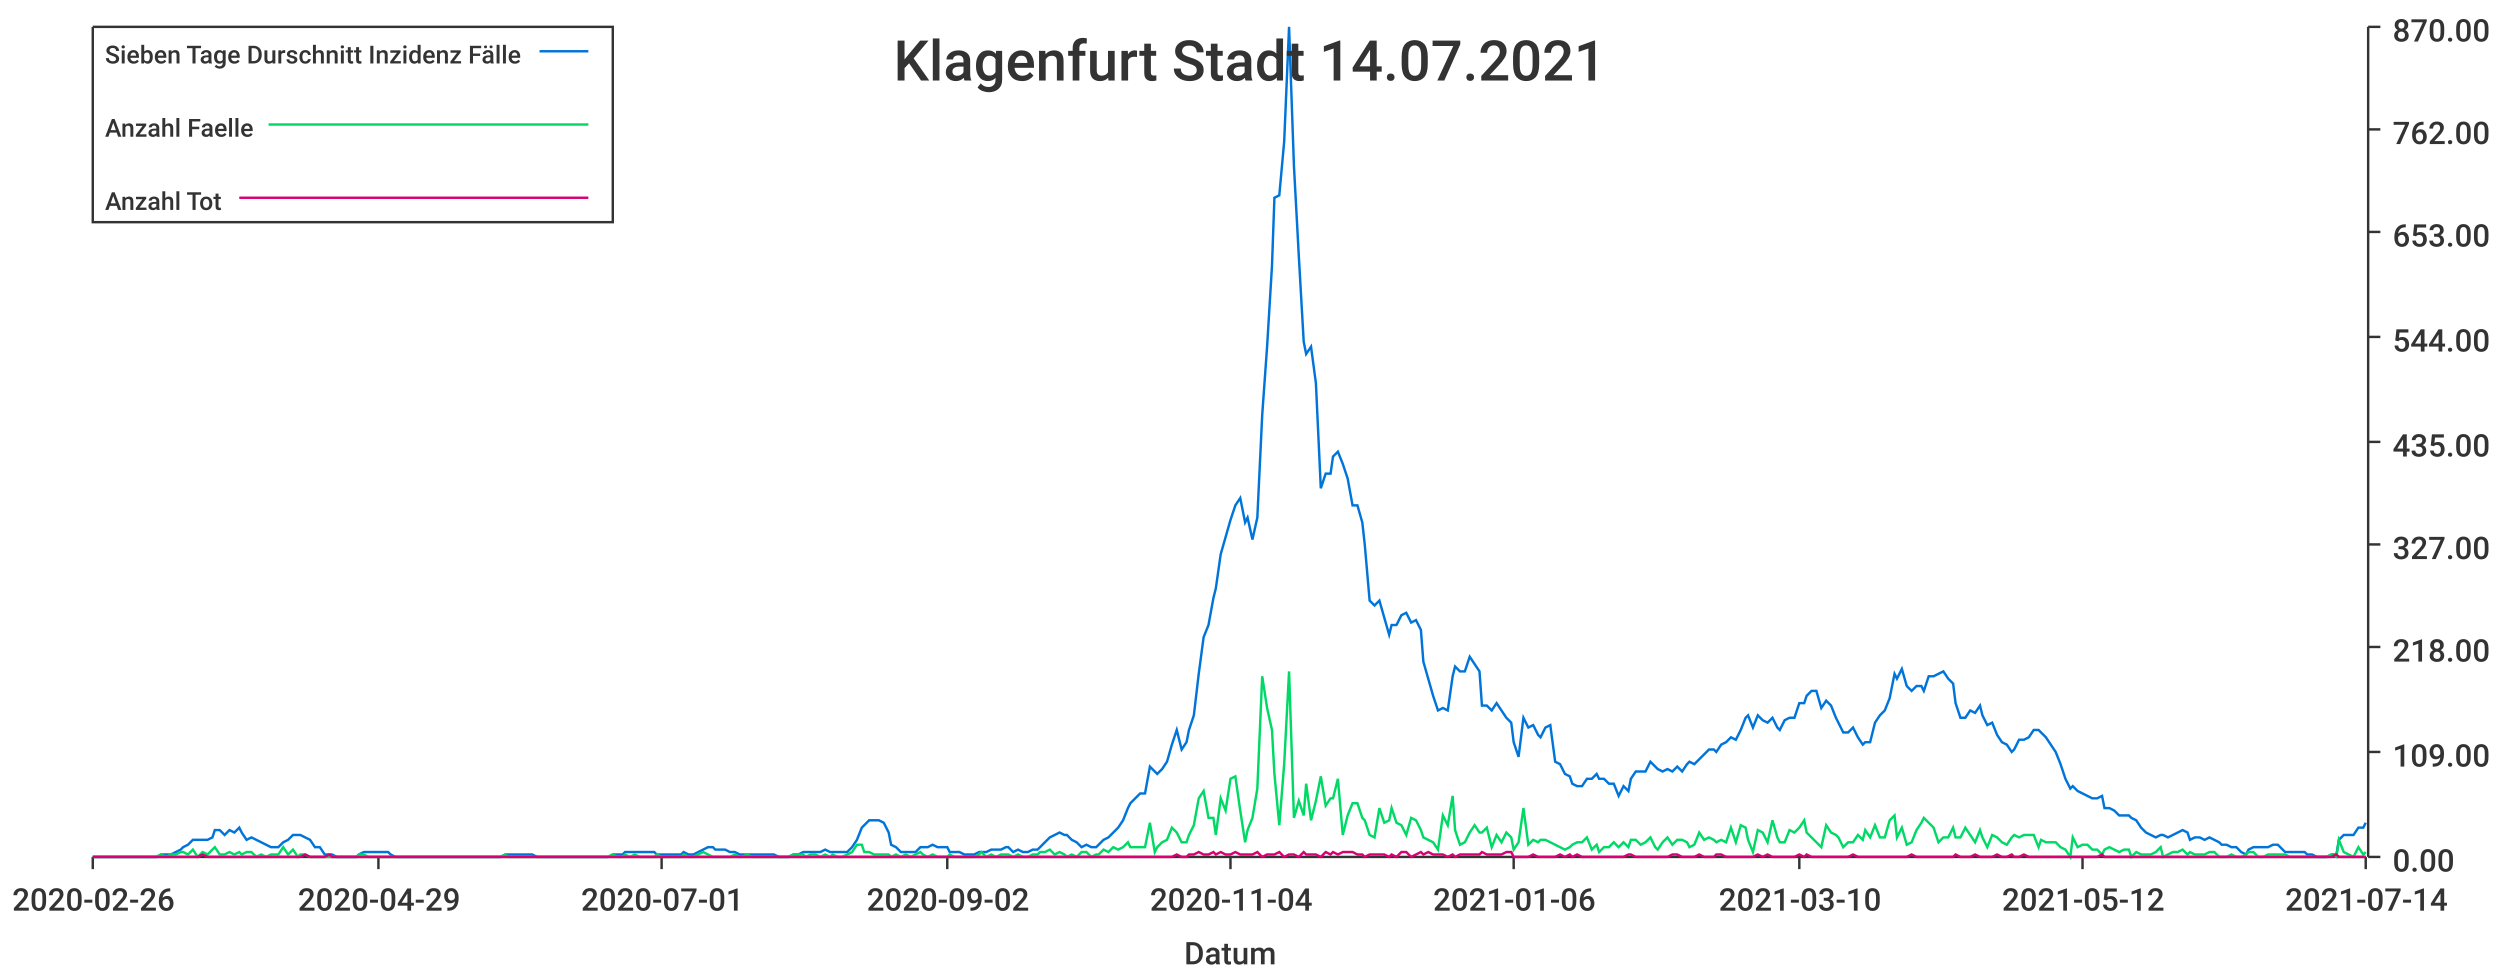
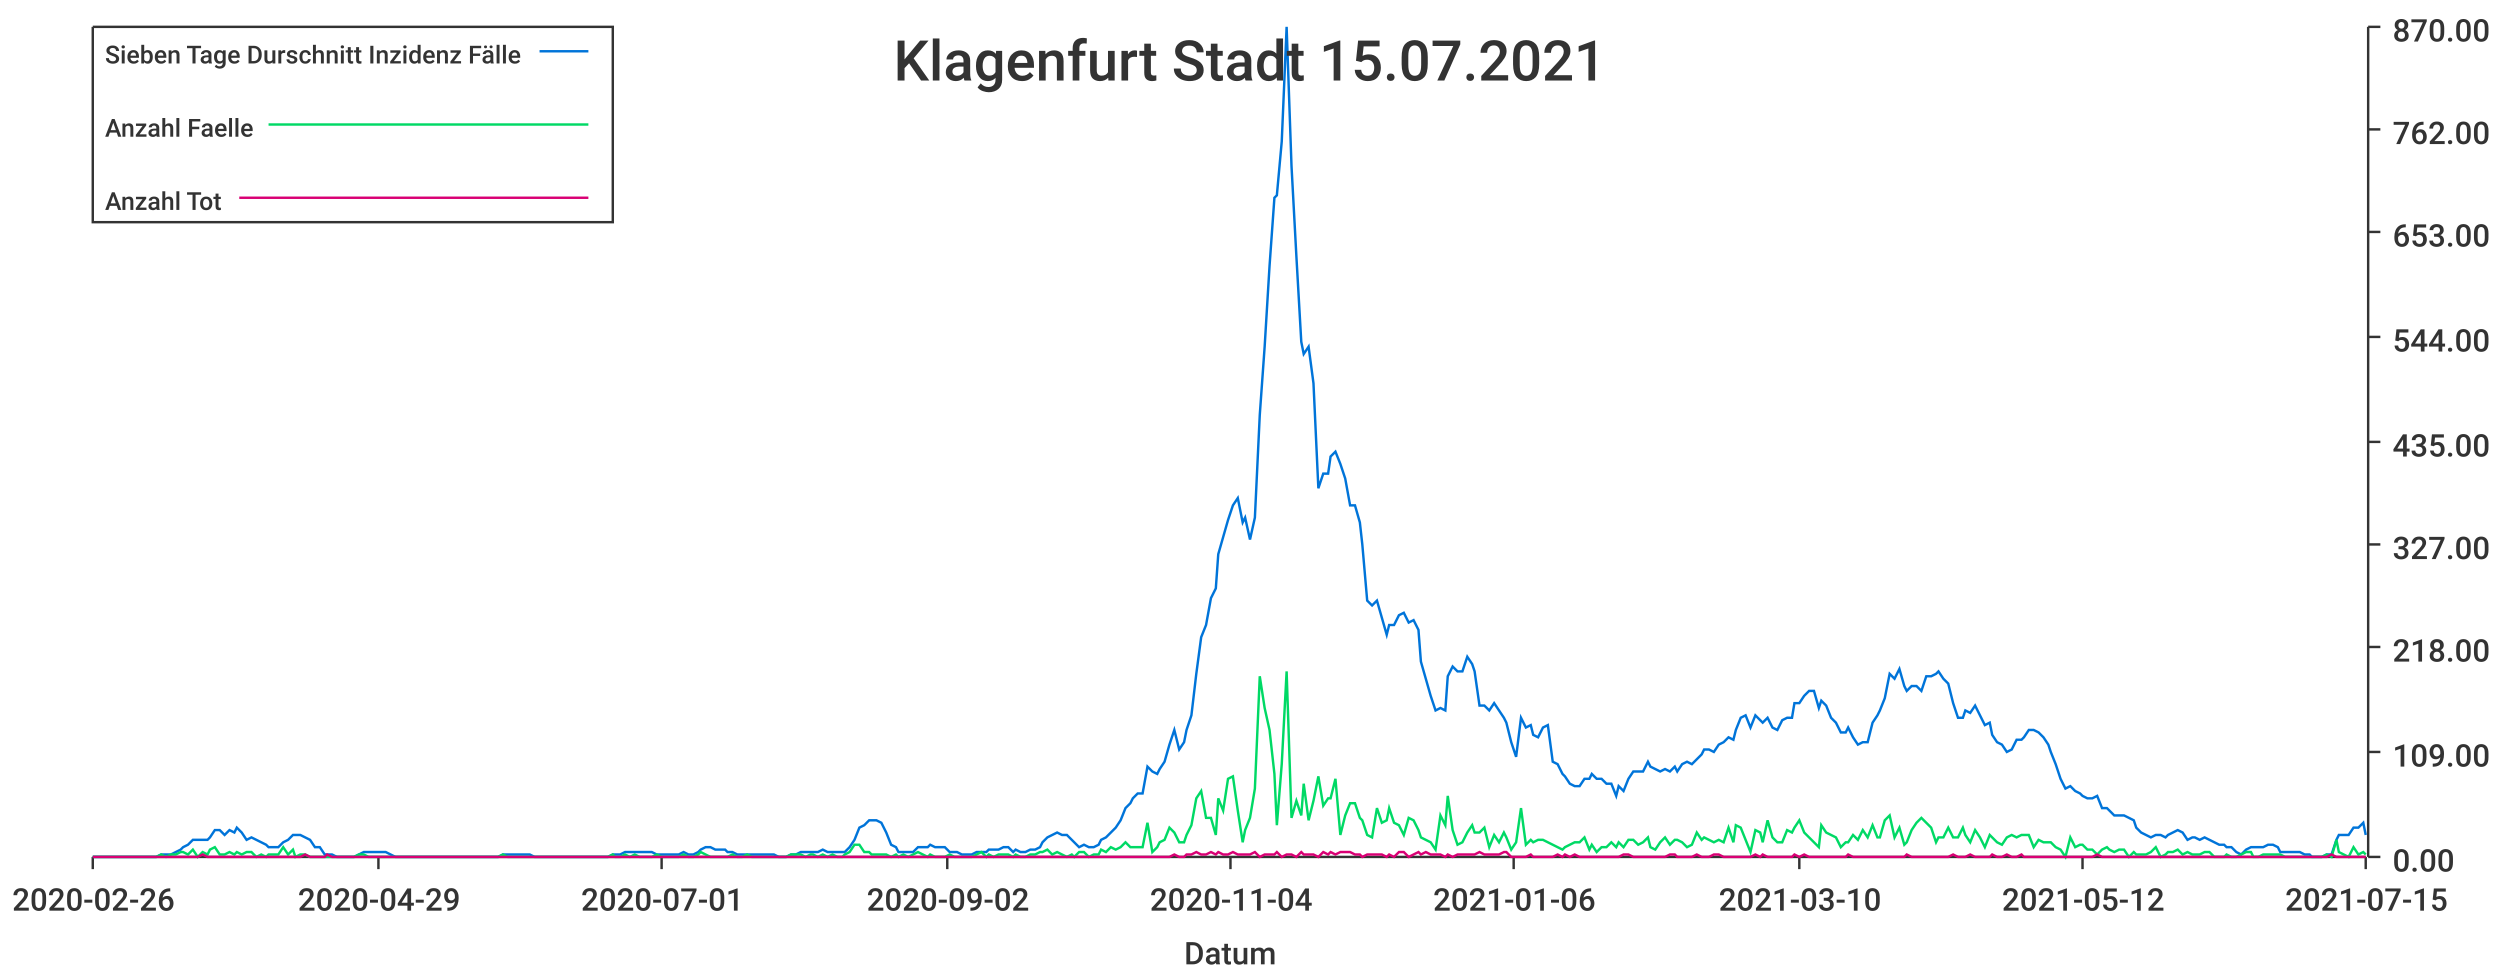
<svg xmlns="http://www.w3.org/2000/svg" width="1024" height="400">\n<path d="M 0 0 L 1024 0 L 1024 400 L 0 400 L 0 0" style="stroke-width:0;stroke:rgba(255,255,255,1.0);fill:rgba(255,255,255,1.0)" />
  <path d="M 38 11 L 969 11 L 969 351 L 38 351 L 38 11" style="stroke-width:0;stroke:rgba(255,255,255,1.0);fill:rgba(255,255,255,1.0)" />
  <path d="M 38 351 L 969 351" style="stroke-width:1;stroke:rgba(51,51,51,1.0);fill:none" />
  <path d="M 38 351 L 38 356" style="stroke-width:1;stroke:rgba(51,51,51,1.0);fill:none" />
  <text x="5" y="373" style="stroke-width:0;stroke:none;fill:rgba(51,51,51,1.0);font-size:12.8px;font-family:'Roboto Medium',sans-serif">2020-02-26</text>
  <path d="M 155 351 L 155 356" style="stroke-width:1;stroke:rgba(51,51,51,1.0);fill:none" />
  <text x="122" y="373" style="stroke-width:0;stroke:none;fill:rgba(51,51,51,1.0);font-size:12.8px;font-family:'Roboto Medium',sans-serif">2020-04-29</text>
  <path d="M 271 351 L 271 356" style="stroke-width:1;stroke:rgba(51,51,51,1.0);fill:none" />
  <text x="238" y="373" style="stroke-width:0;stroke:none;fill:rgba(51,51,51,1.0);font-size:12.8px;font-family:'Roboto Medium',sans-serif">2020-07-01</text>
  <path d="M 388 351 L 388 356" style="stroke-width:1;stroke:rgba(51,51,51,1.0);fill:none" />
  <text x="355" y="373" style="stroke-width:0;stroke:none;fill:rgba(51,51,51,1.0);font-size:12.8px;font-family:'Roboto Medium',sans-serif">2020-09-02</text>
  <path d="M 504 351 L 504 356" style="stroke-width:1;stroke:rgba(51,51,51,1.0);fill:none" />
  <text x="471" y="373" style="stroke-width:0;stroke:none;fill:rgba(51,51,51,1.0);font-size:12.8px;font-family:'Roboto Medium',sans-serif">2020-11-04</text>
  <path d="M 620 351 L 620 356" style="stroke-width:1;stroke:rgba(51,51,51,1.0);fill:none" />
  <text x="587" y="373" style="stroke-width:0;stroke:none;fill:rgba(51,51,51,1.0);font-size:12.8px;font-family:'Roboto Medium',sans-serif">2021-01-06</text>
  <path d="M 737 351 L 737 356" style="stroke-width:1;stroke:rgba(51,51,51,1.0);fill:none" />
  <text x="704" y="373" style="stroke-width:0;stroke:none;fill:rgba(51,51,51,1.0);font-size:12.8px;font-family:'Roboto Medium',sans-serif">2021-03-10</text>
  <path d="M 853 351 L 853 356" style="stroke-width:1;stroke:rgba(51,51,51,1.0);fill:none" />
  <text x="820" y="373" style="stroke-width:0;stroke:none;fill:rgba(51,51,51,1.0);font-size:12.8px;font-family:'Roboto Medium',sans-serif">2021-05-12</text>
  <path d="M 969 351 L 969 356" style="stroke-width:1;stroke:rgba(51,51,51,1.0);fill:none" />
-   <text x="936" y="373" style="stroke-width:0;stroke:none;fill:rgba(51,51,51,1.0);font-size:12.8px;font-family:'Roboto Medium',sans-serif">2021-07-14</text>
+   <text x="936" y="373" style="stroke-width:0;stroke:none;fill:rgba(51,51,51,1.0);font-size:12.8px;font-family:'Roboto Medium',sans-serif">2021-07-15</text>
  <text x="485" y="395" style="stroke-width:0;stroke:none;fill:rgba(51,51,51,1.0);font-size:12.8px;font-family:'Roboto Medium',sans-serif">Datum</text>
  <path d="M 970 351 L 970 11" style="stroke-width:1;stroke:rgba(51,51,51,1.0);fill:none" />
  <path d="M 970 351 L 975 351" style="stroke-width:1;stroke:rgba(51,51,51,1.0);fill:none" />
  <text x="980" y="357" style="stroke-width:0;stroke:none;fill:rgba(51,51,51,1.0);font-size:12.8px;font-family:'Roboto Medium',sans-serif">0.00</text>
  <path d="M 970 308 L 975 308" style="stroke-width:1;stroke:rgba(51,51,51,1.0);fill:none" />
  <text x="980" y="314" style="stroke-width:0;stroke:none;fill:rgba(51,51,51,1.0);font-size:12.8px;font-family:'Roboto Medium',sans-serif">109.00</text>
  <path d="M 970 265 L 975 265" style="stroke-width:1;stroke:rgba(51,51,51,1.0);fill:none" />
  <text x="980" y="271" style="stroke-width:0;stroke:none;fill:rgba(51,51,51,1.0);font-size:12.8px;font-family:'Roboto Medium',sans-serif">218.00</text>
  <path d="M 970 223 L 975 223" style="stroke-width:1;stroke:rgba(51,51,51,1.0);fill:none" />
  <text x="980" y="229" style="stroke-width:0;stroke:none;fill:rgba(51,51,51,1.0);font-size:12.8px;font-family:'Roboto Medium',sans-serif">327.00</text>
  <path d="M 970 181 L 975 181" style="stroke-width:1;stroke:rgba(51,51,51,1.0);fill:none" />
  <text x="980" y="187" style="stroke-width:0;stroke:none;fill:rgba(51,51,51,1.0);font-size:12.8px;font-family:'Roboto Medium',sans-serif">435.00</text>
  <path d="M 970 138 L 975 138" style="stroke-width:1;stroke:rgba(51,51,51,1.0);fill:none" />
  <text x="980" y="144" style="stroke-width:0;stroke:none;fill:rgba(51,51,51,1.0);font-size:12.8px;font-family:'Roboto Medium',sans-serif">544.00</text>
  <path d="M 970 95 L 975 95" style="stroke-width:1;stroke:rgba(51,51,51,1.0);fill:none" />
  <text x="980" y="101" style="stroke-width:0;stroke:none;fill:rgba(51,51,51,1.0);font-size:12.8px;font-family:'Roboto Medium',sans-serif">653.00</text>
  <path d="M 970 53 L 975 53" style="stroke-width:1;stroke:rgba(51,51,51,1.0);fill:none" />
  <text x="980" y="59" style="stroke-width:0;stroke:none;fill:rgba(51,51,51,1.0);font-size:12.8px;font-family:'Roboto Medium',sans-serif">762.00</text>
  <path d="M 970 11 L 975 11" style="stroke-width:1;stroke:rgba(51,51,51,1.0);fill:none" />
  <text x="980" y="17" style="stroke-width:0;stroke:none;fill:rgba(51,51,51,1.0);font-size:12.8px;font-family:'Roboto Medium',sans-serif">870.00</text>
-   <path d="M 38 351 L 40 351 L 42 351 L 44 351 L 46 351 L 48 351 L 50 351 L 51 351 L 53 351 L 55 351 L 57 351 L 59 351 L 61 351 L 63 351 L 64 351 L 66 350 L 68 350 L 70 350 L 72 349 L 74 348 L 75 347 L 77 346 L 79 344 L 81 344 L 83 344 L 85 344 L 87 343 L 88 340 L 90 340 L 92 342 L 94 340 L 96 341 L 98 339 L 99 341 L 101 344 L 103 343 L 105 344 L 107 345 L 109 346 L 111 347 L 112 347 L 114 347 L 116 345 L 118 344 L 120 342 L 122 342 L 123 342 L 125 343 L 127 344 L 129 347 L 131 347 L 133 350 L 135 350 L 136 350 L 138 351 L 140 351 L 142 351 L 144 351 L 146 351 L 147 350 L 149 349 L 151 349 L 153 349 L 155 349 L 157 349 L 159 349 L 160 350 L 162 351 L 164 351 L 166 351 L 168 351 L 170 351 L 171 351 L 173 351 L 175 351 L 177 351 L 179 351 L 181 351 L 183 351 L 184 351 L 186 351 L 188 351 L 190 351 L 192 351 L 194 351 L 196 351 L 197 351 L 199 351 L 201 351 L 203 351 L 205 351 L 207 350 L 208 350 L 210 350 L 212 350 L 214 350 L 216 350 L 218 350 L 220 351 L 221 351 L 223 351 L 225 351 L 227 351 L 229 351 L 231 351 L 232 351 L 234 351 L 236 351 L 238 351 L 240 351 L 242 351 L 244 351 L 245 351 L 247 351 L 249 351 L 251 350 L 253 350 L 255 350 L 256 349 L 258 349 L 260 349 L 262 349 L 264 349 L 266 349 L 268 349 L 269 350 L 271 350 L 273 350 L 275 350 L 277 350 L 279 350 L 280 349 L 282 350 L 284 350 L 286 349 L 288 348 L 290 347 L 292 347 L 293 348 L 295 348 L 297 348 L 299 349 L 301 349 L 303 350 L 304 350 L 306 350 L 308 350 L 310 350 L 312 350 L 314 350 L 316 350 L 317 350 L 319 351 L 321 351 L 323 351 L 325 350 L 327 350 L 329 349 L 330 349 L 332 349 L 334 349 L 336 349 L 338 348 L 340 349 L 341 349 L 343 349 L 345 349 L 347 349 L 349 347 L 351 344 L 353 339 L 354 338 L 356 336 L 358 336 L 360 336 L 362 337 L 364 341 L 365 346 L 367 347 L 369 349 L 371 349 L 373 349 L 375 349 L 377 347 L 378 347 L 380 347 L 382 346 L 384 347 L 386 347 L 388 347 L 389 349 L 391 349 L 393 349 L 395 350 L 397 350 L 399 350 L 401 349 L 402 349 L 404 349 L 406 348 L 408 348 L 410 348 L 412 347 L 413 347 L 415 349 L 417 348 L 419 349 L 421 349 L 423 348 L 425 348 L 426 347 L 428 345 L 430 343 L 432 342 L 434 341 L 436 342 L 437 342 L 439 344 L 441 345 L 443 347 L 445 346 L 447 347 L 449 347 L 450 346 L 452 344 L 454 343 L 456 341 L 458 339 L 460 336 L 462 331 L 463 329 L 465 327 L 467 325 L 469 325 L 471 314 L 473 316 L 474 317 L 476 315 L 478 312 L 480 305 L 482 299 L 484 307 L 486 304 L 487 299 L 489 293 L 491 276 L 493 261 L 495 256 L 497 245 L 498 241 L 500 227 L 502 220 L 504 213 L 506 207 L 508 204 L 510 214 L 511 212 L 513 221 L 515 212 L 517 170 L 519 142 L 521 109 L 522 81 L 524 80 L 526 58 L 528 11 L 530 68 L 532 105 L 534 140 L 535 145 L 537 142 L 539 157 L 541 200 L 543 194 L 545 194 L 546 187 L 548 185 L 550 190 L 552 196 L 554 207 L 556 207 L 558 214 L 559 223 L 561 246 L 563 248 L 565 246 L 567 253 L 569 260 L 570 256 L 572 256 L 574 252 L 576 251 L 578 255 L 580 254 L 582 258 L 583 271 L 585 278 L 587 285 L 589 291 L 591 290 L 593 291 L 595 277 L 596 273 L 598 275 L 600 275 L 602 269 L 604 272 L 606 275 L 607 289 L 609 289 L 611 291 L 613 288 L 615 291 L 617 294 L 619 296 L 620 304 L 622 310 L 624 294 L 626 298 L 628 297 L 630 301 L 631 302 L 633 298 L 635 297 L 637 312 L 639 313 L 641 317 L 643 318 L 644 321 L 646 322 L 648 322 L 650 319 L 652 319 L 654 317 L 655 319 L 657 319 L 659 321 L 661 321 L 663 326 L 665 322 L 667 324 L 668 319 L 670 316 L 672 316 L 674 316 L 676 312 L 678 314 L 679 315 L 681 316 L 683 315 L 685 316 L 687 314 L 689 316 L 691 313 L 692 312 L 694 313 L 696 311 L 698 309 L 700 307 L 702 307 L 703 308 L 705 305 L 707 304 L 709 302 L 711 303 L 713 299 L 715 294 L 716 293 L 718 298 L 720 293 L 722 295 L 724 296 L 726 294 L 728 298 L 729 299 L 731 295 L 733 294 L 735 294 L 737 288 L 739 288 L 740 285 L 742 283 L 744 283 L 746 290 L 748 287 L 750 289 L 752 294 L 753 296 L 755 300 L 757 300 L 759 298 L 761 302 L 763 305 L 764 304 L 766 304 L 768 296 L 770 293 L 772 291 L 774 286 L 776 276 L 777 278 L 779 274 L 781 281 L 783 283 L 785 281 L 787 281 L 788 283 L 790 277 L 792 277 L 794 276 L 796 275 L 798 278 L 800 280 L 801 288 L 803 294 L 805 294 L 807 291 L 809 292 L 811 289 L 812 293 L 814 297 L 816 296 L 818 301 L 820 304 L 822 305 L 824 308 L 825 307 L 827 303 L 829 303 L 831 302 L 833 299 L 835 299 L 836 300 L 838 302 L 840 305 L 842 308 L 844 313 L 846 319 L 848 323 L 849 322 L 851 324 L 853 325 L 855 326 L 857 327 L 859 327 L 861 326 L 862 331 L 864 331 L 866 332 L 868 334 L 870 334 L 872 334 L 873 335 L 875 336 L 877 339 L 879 341 L 881 342 L 883 343 L 885 342 L 886 342 L 888 343 L 890 342 L 892 341 L 894 340 L 896 341 L 897 344 L 899 343 L 901 343 L 903 344 L 905 343 L 907 344 L 909 345 L 910 346 L 912 346 L 914 347 L 916 347 L 918 349 L 920 350 L 921 348 L 923 347 L 925 347 L 927 347 L 929 347 L 931 346 L 933 346 L 934 347 L 936 349 L 938 349 L 940 349 L 942 349 L 944 349 L 945 350 L 947 350 L 949 351 L 951 351 L 953 351 L 955 350 L 957 350 L 958 344 L 960 342 L 962 342 L 964 342 L 966 339 L 968 339 L 969 337" style="stroke-width:1;stroke:rgba(0,116,217,1.0);fill:none" />
-   <path d="M 38 351 L 40 351 L 42 351 L 44 351 L 46 351 L 48 351 L 50 351 L 51 351 L 53 351 L 55 351 L 57 351 L 59 351 L 61 351 L 63 351 L 64 351 L 66 350 L 68 351 L 70 350 L 72 350 L 74 349 L 75 349 L 77 350 L 79 348 L 81 351 L 83 349 L 85 350 L 87 348 L 88 347 L 90 350 L 92 350 L 94 349 L 96 350 L 98 349 L 99 350 L 101 349 L 103 349 L 105 351 L 107 350 L 109 351 L 111 350 L 112 350 L 114 350 L 116 347 L 118 350 L 120 348 L 122 351 L 123 350 L 125 350 L 127 351 L 129 351 L 131 351 L 133 351 L 135 351 L 136 351 L 138 351 L 140 351 L 142 351 L 144 351 L 146 351 L 147 350 L 149 350 L 151 351 L 153 351 L 155 351 L 157 351 L 159 351 L 160 351 L 162 351 L 164 351 L 166 351 L 168 351 L 170 351 L 171 351 L 173 351 L 175 351 L 177 351 L 179 351 L 181 351 L 183 351 L 184 351 L 186 351 L 188 351 L 190 351 L 192 351 L 194 351 L 196 351 L 197 351 L 199 351 L 201 351 L 203 351 L 205 351 L 207 350 L 208 351 L 210 351 L 212 351 L 214 351 L 216 351 L 218 351 L 220 351 L 221 351 L 223 351 L 225 351 L 227 351 L 229 351 L 231 351 L 232 351 L 234 351 L 236 351 L 238 351 L 240 351 L 242 351 L 244 351 L 245 351 L 247 351 L 249 351 L 251 350 L 253 351 L 255 351 L 256 350 L 258 351 L 260 350 L 262 351 L 264 351 L 266 351 L 268 351 L 269 350 L 271 351 L 273 351 L 275 351 L 277 351 L 279 351 L 280 350 L 282 351 L 284 351 L 286 350 L 288 349 L 290 350 L 292 351 L 293 351 L 295 351 L 297 351 L 299 351 L 301 350 L 303 351 L 304 351 L 306 350 L 308 351 L 310 351 L 312 351 L 314 351 L 316 351 L 317 351 L 319 351 L 321 351 L 323 351 L 325 350 L 327 350 L 329 350 L 330 351 L 332 350 L 334 350 L 336 351 L 338 350 L 340 351 L 341 350 L 343 351 L 345 351 L 347 350 L 349 349 L 351 346 L 353 346 L 354 349 L 356 349 L 358 350 L 360 350 L 362 350 L 364 350 L 365 351 L 367 350 L 369 351 L 371 350 L 373 351 L 375 350 L 377 349 L 378 350 L 380 351 L 382 350 L 384 351 L 386 351 L 388 351 L 389 350 L 391 351 L 393 351 L 395 351 L 397 351 L 399 351 L 401 350 L 402 349 L 404 351 L 406 350 L 408 351 L 410 350 L 412 350 L 413 350 L 415 351 L 417 350 L 419 351 L 421 351 L 423 350 L 425 350 L 426 349 L 428 349 L 430 348 L 432 350 L 434 349 L 436 350 L 437 351 L 439 350 L 441 351 L 443 349 L 445 349 L 447 351 L 449 350 L 450 350 L 452 348 L 454 349 L 456 347 L 458 348 L 460 347 L 462 345 L 463 347 L 465 347 L 467 347 L 469 347 L 471 337 L 473 349 L 474 347 L 476 345 L 478 344 L 480 339 L 482 341 L 484 345 L 486 345 L 487 342 L 489 338 L 491 327 L 493 324 L 495 335 L 497 335 L 498 342 L 500 327 L 502 332 L 504 319 L 506 318 L 508 332 L 510 345 L 511 340 L 513 335 L 515 323 L 517 277 L 519 290 L 521 299 L 522 317 L 524 338 L 526 313 L 528 275 L 530 335 L 532 328 L 534 334 L 535 321 L 537 336 L 539 328 L 541 318 L 543 330 L 545 327 L 546 327 L 548 319 L 550 342 L 552 334 L 554 329 L 556 329 L 558 335 L 559 336 L 561 342 L 563 343 L 565 331 L 567 337 L 569 336 L 570 331 L 572 337 L 574 338 L 576 342 L 578 335 L 580 336 L 582 340 L 583 343 L 585 344 L 587 345 L 589 348 L 591 334 L 593 338 L 595 326 L 596 340 L 598 346 L 600 345 L 602 341 L 604 338 L 606 341 L 607 341 L 609 339 L 611 347 L 613 342 L 615 345 L 617 341 L 619 343 L 620 348 L 622 345 L 624 331 L 626 346 L 628 344 L 630 345 L 631 344 L 633 344 L 635 345 L 637 346 L 639 347 L 641 348 L 643 347 L 644 346 L 646 345 L 648 345 L 650 343 L 652 348 L 654 346 L 655 349 L 657 347 L 659 347 L 661 345 L 663 347 L 665 345 L 667 347 L 668 344 L 670 344 L 672 346 L 674 345 L 676 343 L 678 347 L 679 348 L 681 345 L 683 343 L 685 346 L 687 344 L 689 344 L 691 345 L 692 347 L 694 346 L 696 341 L 698 344 L 700 343 L 702 344 L 703 345 L 705 344 L 707 345 L 709 339 L 711 345 L 713 338 L 715 339 L 716 344 L 718 349 L 720 340 L 722 341 L 724 345 L 726 336 L 728 343 L 729 345 L 731 345 L 733 340 L 735 341 L 737 339 L 739 336 L 740 341 L 742 343 L 744 345 L 746 347 L 748 338 L 750 341 L 752 342 L 753 343 L 755 347 L 757 345 L 759 345 L 761 342 L 763 344 L 764 340 L 766 343 L 768 338 L 770 343 L 772 343 L 774 336 L 776 334 L 777 343 L 779 339 L 781 346 L 783 345 L 785 340 L 787 337 L 788 335 L 790 337 L 792 339 L 794 345 L 796 343 L 798 343 L 800 339 L 801 343 L 803 343 L 805 339 L 807 342 L 809 345 L 811 340 L 812 343 L 814 347 L 816 342 L 818 343 L 820 345 L 822 346 L 824 343 L 825 342 L 827 343 L 829 342 L 831 342 L 833 342 L 835 347 L 836 344 L 838 345 L 840 345 L 842 345 L 844 347 L 846 348 L 848 351 L 849 343 L 851 347 L 853 346 L 855 346 L 857 348 L 859 348 L 861 350 L 862 348 L 864 347 L 866 348 L 868 349 L 870 348 L 872 348 L 873 351 L 875 349 L 877 350 L 879 350 L 881 350 L 883 349 L 885 347 L 886 351 L 888 350 L 890 349 L 892 349 L 894 348 L 896 350 L 897 349 L 899 350 L 901 350 L 903 350 L 905 349 L 907 349 L 909 351 L 910 351 L 912 351 L 914 350 L 916 351 L 918 351 L 920 350 L 921 349 L 923 349 L 925 351 L 927 351 L 929 350 L 931 350 L 933 350 L 934 350 L 936 350 L 938 351 L 940 351 L 942 351 L 944 351 L 945 351 L 947 351 L 949 351 L 951 351 L 953 351 L 955 350 L 957 351 L 958 344 L 960 349 L 962 350 L 964 351 L 966 347 L 968 350 L 969 349" style="stroke-width:1;stroke:rgba(0,217,101,1.0);fill:none" />
-   <path d="M 38 351 L 40 351 L 42 351 L 44 351 L 46 351 L 48 351 L 50 351 L 51 351 L 53 351 L 55 351 L 57 351 L 59 351 L 61 351 L 63 351 L 64 351 L 66 351 L 68 351 L 70 351 L 72 351 L 74 351 L 75 351 L 77 351 L 79 351 L 81 351 L 83 350 L 85 351 L 87 351 L 88 351 L 90 351 L 92 351 L 94 351 L 96 351 L 98 351 L 99 351 L 101 351 L 103 351 L 105 351 L 107 351 L 109 351 L 111 351 L 112 351 L 114 351 L 116 351 L 118 351 L 120 351 L 122 351 L 123 351 L 125 350 L 127 351 L 129 351 L 131 351 L 133 351 L 135 350 L 136 351 L 138 351 L 140 351 L 142 351 L 144 351 L 146 351 L 147 351 L 149 351 L 151 351 L 153 351 L 155 351 L 157 351 L 159 351 L 160 351 L 162 351 L 164 351 L 166 351 L 168 351 L 170 351 L 171 351 L 173 351 L 175 351 L 177 351 L 179 351 L 181 351 L 183 351 L 184 351 L 186 351 L 188 351 L 190 351 L 192 351 L 194 351 L 196 351 L 197 351 L 199 351 L 201 351 L 203 351 L 205 351 L 207 351 L 208 351 L 210 351 L 212 351 L 214 351 L 216 351 L 218 351 L 220 351 L 221 351 L 223 351 L 225 351 L 227 351 L 229 351 L 231 351 L 232 351 L 234 351 L 236 351 L 238 351 L 240 351 L 242 351 L 244 351 L 245 351 L 247 351 L 249 351 L 251 351 L 253 351 L 255 351 L 256 351 L 258 351 L 260 351 L 262 351 L 264 351 L 266 351 L 268 351 L 269 351 L 271 351 L 273 351 L 275 351 L 277 351 L 279 351 L 280 351 L 282 351 L 284 351 L 286 351 L 288 351 L 290 351 L 292 351 L 293 351 L 295 351 L 297 351 L 299 351 L 301 351 L 303 351 L 304 351 L 306 351 L 308 351 L 310 351 L 312 351 L 314 351 L 316 351 L 317 351 L 319 351 L 321 351 L 323 351 L 325 351 L 327 351 L 329 351 L 330 351 L 332 351 L 334 351 L 336 351 L 338 351 L 340 351 L 341 351 L 343 351 L 345 351 L 347 351 L 349 351 L 351 351 L 353 351 L 354 351 L 356 351 L 358 351 L 360 351 L 362 351 L 364 351 L 365 351 L 367 351 L 369 351 L 371 351 L 373 351 L 375 351 L 377 351 L 378 351 L 380 351 L 382 351 L 384 351 L 386 351 L 388 351 L 389 351 L 391 351 L 393 351 L 395 351 L 397 351 L 399 351 L 401 351 L 402 351 L 404 351 L 406 351 L 408 351 L 410 351 L 412 351 L 413 351 L 415 351 L 417 351 L 419 351 L 421 351 L 423 351 L 425 351 L 426 351 L 428 351 L 430 351 L 432 351 L 434 351 L 436 351 L 437 351 L 439 351 L 441 351 L 443 351 L 445 351 L 447 351 L 449 351 L 450 351 L 452 351 L 454 351 L 456 351 L 458 351 L 460 351 L 462 351 L 463 351 L 465 351 L 467 351 L 469 351 L 471 351 L 473 351 L 474 351 L 476 351 L 478 351 L 480 351 L 482 350 L 484 351 L 486 351 L 487 350 L 489 350 L 491 349 L 493 350 L 495 350 L 497 349 L 498 350 L 500 349 L 502 350 L 504 350 L 506 349 L 508 350 L 510 350 L 511 350 L 513 350 L 515 349 L 517 351 L 519 350 L 521 350 L 522 350 L 524 349 L 526 351 L 528 350 L 530 350 L 532 351 L 534 349 L 535 350 L 537 350 L 539 350 L 541 351 L 543 349 L 545 350 L 546 349 L 548 350 L 550 349 L 552 349 L 554 349 L 556 350 L 558 350 L 559 351 L 561 350 L 563 350 L 565 350 L 567 350 L 569 351 L 570 350 L 572 351 L 574 349 L 576 349 L 578 351 L 580 350 L 582 349 L 583 350 L 585 349 L 587 350 L 589 350 L 591 350 L 593 351 L 595 350 L 596 351 L 598 350 L 600 350 L 602 350 L 604 350 L 606 350 L 607 349 L 609 350 L 611 350 L 613 350 L 615 350 L 617 349 L 619 349 L 620 351 L 622 351 L 624 351 L 626 351 L 628 350 L 630 351 L 631 351 L 633 351 L 635 351 L 637 351 L 639 350 L 641 351 L 643 350 L 644 351 L 646 350 L 648 351 L 650 351 L 652 351 L 654 351 L 655 351 L 657 351 L 659 351 L 661 351 L 663 351 L 665 351 L 667 350 L 668 350 L 670 351 L 672 351 L 674 351 L 676 351 L 678 351 L 679 351 L 681 351 L 683 351 L 685 350 L 687 350 L 689 351 L 691 351 L 692 351 L 694 351 L 696 350 L 698 351 L 700 351 L 702 351 L 703 350 L 705 350 L 707 351 L 709 351 L 711 351 L 713 351 L 715 351 L 716 351 L 718 351 L 720 350 L 722 351 L 724 350 L 726 351 L 728 351 L 729 351 L 731 351 L 733 351 L 735 351 L 737 350 L 739 351 L 740 350 L 742 351 L 744 351 L 746 351 L 748 351 L 750 351 L 752 351 L 753 351 L 755 351 L 757 351 L 759 350 L 761 351 L 763 351 L 764 351 L 766 351 L 768 351 L 770 351 L 772 351 L 774 351 L 776 351 L 777 351 L 779 351 L 781 351 L 783 350 L 785 351 L 787 351 L 788 351 L 790 351 L 792 351 L 794 351 L 796 351 L 798 351 L 800 351 L 801 350 L 803 351 L 805 351 L 807 351 L 809 350 L 811 351 L 812 351 L 814 351 L 816 351 L 818 350 L 820 351 L 822 351 L 824 350 L 825 351 L 827 351 L 829 350 L 831 351 L 833 351 L 835 351 L 836 351 L 838 351 L 840 351 L 842 351 L 844 351 L 846 351 L 848 351 L 849 351 L 851 351 L 853 351 L 855 351 L 857 351 L 859 351 L 861 350 L 862 351 L 864 351 L 866 351 L 868 351 L 870 351 L 872 351 L 873 351 L 875 351 L 877 351 L 879 351 L 881 351 L 883 351 L 885 351 L 886 351 L 888 351 L 890 351 L 892 351 L 894 351 L 896 351 L 897 351 L 899 351 L 901 351 L 903 351 L 905 351 L 907 351 L 909 351 L 910 351 L 912 351 L 914 351 L 916 351 L 918 351 L 920 351 L 921 351 L 923 351 L 925 351 L 927 351 L 929 351 L 931 351 L 933 351 L 934 351 L 936 351 L 938 351 L 940 351 L 942 351 L 944 351 L 945 351 L 947 351 L 949 351 L 951 351 L 953 351 L 955 351 L 957 350 L 958 351 L 960 351 L 962 351 L 964 351 L 966 351 L 968 351 L 969 351" style="stroke-width:1;stroke:rgba(217,0,116,1.0);fill:none" />
-   <text x="366" y="33" style="stroke-width:0;stroke:none;fill:rgba(51,51,51,1.0);font-size:23.0px;font-family:'Roboto Medium',sans-serif">Klagenfurt Stadt 14.07.2021</text>
+   <path d="M 38 351 L 40 351 L 42 351 L 44 351 L 46 351 L 48 351 L 50 351 L 51 351 L 53 351 L 55 351 L 57 351 L 59 351 L 61 351 L 62 351 L 64 351 L 66 350 L 68 350 L 70 350 L 72 349 L 74 348 L 75 347 L 77 346 L 79 344 L 81 344 L 83 344 L 85 344 L 86 343 L 88 340 L 90 340 L 92 342 L 94 340 L 96 341 L 97 339 L 99 341 L 101 344 L 103 343 L 105 344 L 107 345 L 109 346 L 110 347 L 112 347 L 114 347 L 116 345 L 118 344 L 120 342 L 121 342 L 123 342 L 125 343 L 127 344 L 129 347 L 131 347 L 133 350 L 134 350 L 136 350 L 138 351 L 140 351 L 142 351 L 144 351 L 145 351 L 147 350 L 149 349 L 151 349 L 153 349 L 155 349 L 156 349 L 158 349 L 160 350 L 162 351 L 164 351 L 166 351 L 168 351 L 169 351 L 171 351 L 173 351 L 175 351 L 177 351 L 179 351 L 180 351 L 182 351 L 184 351 L 186 351 L 188 351 L 190 351 L 192 351 L 193 351 L 195 351 L 197 351 L 199 351 L 201 351 L 203 351 L 204 351 L 206 350 L 208 350 L 210 350 L 212 350 L 214 350 L 215 350 L 217 350 L 219 351 L 221 351 L 223 351 L 225 351 L 227 351 L 228 351 L 230 351 L 232 351 L 234 351 L 236 351 L 238 351 L 239 351 L 241 351 L 243 351 L 245 351 L 247 351 L 249 351 L 251 350 L 252 350 L 254 350 L 256 349 L 258 349 L 260 349 L 262 349 L 263 349 L 265 349 L 267 349 L 269 350 L 271 350 L 273 350 L 274 350 L 276 350 L 278 350 L 280 349 L 282 350 L 284 350 L 286 349 L 287 348 L 289 347 L 291 347 L 293 348 L 295 348 L 297 348 L 298 349 L 300 349 L 302 350 L 304 350 L 306 350 L 308 350 L 310 350 L 311 350 L 313 350 L 315 350 L 317 350 L 319 351 L 321 351 L 322 351 L 324 350 L 326 350 L 328 349 L 330 349 L 332 349 L 333 349 L 335 349 L 337 348 L 339 349 L 341 349 L 343 349 L 345 349 L 346 349 L 348 347 L 350 344 L 352 339 L 354 338 L 356 336 L 357 336 L 359 336 L 361 337 L 363 341 L 365 346 L 367 347 L 368 349 L 370 349 L 372 349 L 374 349 L 376 347 L 378 347 L 380 347 L 381 346 L 383 347 L 385 347 L 387 347 L 389 349 L 391 349 L 392 349 L 394 350 L 396 350 L 398 350 L 400 349 L 402 349 L 404 349 L 405 348 L 407 348 L 409 348 L 411 347 L 413 347 L 415 349 L 416 348 L 418 349 L 420 349 L 422 348 L 424 348 L 426 347 L 427 345 L 429 343 L 431 342 L 433 341 L 435 342 L 437 342 L 439 344 L 440 345 L 442 347 L 444 346 L 446 347 L 448 347 L 450 346 L 451 344 L 453 343 L 455 341 L 457 339 L 459 336 L 461 331 L 463 329 L 464 327 L 466 325 L 468 325 L 470 314 L 472 316 L 474 317 L 475 315 L 477 312 L 479 305 L 481 299 L 483 307 L 485 304 L 486 299 L 488 293 L 490 276 L 492 261 L 494 256 L 496 245 L 498 241 L 499 227 L 501 220 L 503 213 L 505 207 L 507 204 L 509 214 L 510 212 L 512 221 L 514 212 L 516 170 L 518 142 L 520 109 L 522 81 L 523 80 L 525 58 L 527 11 L 529 68 L 531 105 L 533 140 L 534 145 L 536 142 L 538 157 L 540 200 L 542 194 L 544 194 L 545 187 L 547 185 L 549 190 L 551 196 L 553 207 L 555 207 L 557 214 L 558 223 L 560 246 L 562 248 L 564 246 L 566 253 L 568 260 L 569 256 L 571 256 L 573 252 L 575 251 L 577 255 L 579 254 L 581 258 L 582 271 L 584 278 L 586 285 L 588 291 L 590 290 L 592 291 L 593 277 L 595 273 L 597 275 L 599 275 L 601 269 L 603 272 L 604 275 L 606 289 L 608 289 L 610 291 L 612 288 L 614 291 L 616 294 L 617 296 L 619 304 L 621 310 L 623 294 L 625 298 L 627 297 L 628 301 L 630 302 L 632 298 L 634 297 L 636 312 L 638 313 L 640 317 L 641 318 L 643 321 L 645 322 L 647 322 L 649 319 L 651 319 L 652 317 L 654 319 L 656 319 L 658 321 L 660 321 L 662 326 L 663 322 L 665 324 L 667 319 L 669 316 L 671 316 L 673 316 L 675 312 L 676 314 L 678 315 L 680 316 L 682 315 L 684 316 L 686 314 L 687 316 L 689 313 L 691 312 L 693 313 L 695 311 L 697 309 L 698 307 L 700 307 L 702 308 L 704 305 L 706 304 L 708 302 L 710 303 L 711 299 L 713 294 L 715 293 L 717 298 L 719 293 L 721 295 L 722 296 L 724 294 L 726 298 L 728 299 L 730 295 L 732 294 L 734 294 L 735 288 L 737 288 L 739 285 L 741 283 L 743 283 L 745 290 L 746 287 L 748 289 L 750 294 L 752 296 L 754 300 L 756 300 L 757 298 L 759 302 L 761 305 L 763 304 L 765 304 L 767 296 L 769 293 L 770 291 L 772 286 L 774 276 L 776 278 L 778 274 L 780 281 L 781 283 L 783 281 L 785 281 L 787 283 L 789 277 L 791 277 L 793 276 L 794 275 L 796 278 L 798 280 L 800 288 L 802 294 L 804 294 L 805 291 L 807 292 L 809 289 L 811 293 L 813 297 L 815 296 L 816 301 L 818 304 L 820 305 L 822 308 L 824 307 L 826 303 L 828 303 L 829 302 L 831 299 L 833 299 L 835 300 L 837 302 L 839 305 L 840 308 L 842 313 L 844 319 L 846 323 L 848 322 L 850 324 L 852 325 L 853 326 L 855 327 L 857 327 L 859 326 L 861 331 L 863 331 L 864 332 L 866 334 L 868 334 L 870 334 L 872 335 L 874 336 L 875 339 L 877 341 L 879 342 L 881 343 L 883 342 L 885 342 L 887 343 L 888 342 L 890 341 L 892 340 L 894 341 L 896 344 L 898 343 L 899 343 L 901 344 L 903 343 L 905 344 L 907 345 L 909 346 L 911 346 L 912 347 L 914 347 L 916 349 L 918 350 L 920 348 L 922 347 L 923 347 L 925 347 L 927 347 L 929 346 L 931 346 L 933 347 L 934 349 L 936 349 L 938 349 L 940 349 L 942 349 L 944 350 L 946 350 L 947 351 L 949 351 L 951 351 L 953 350 L 955 350 L 957 344 L 958 342 L 960 342 L 962 342 L 964 339 L 966 339 L 968 337 L 969 342" style="stroke-width:1;stroke:rgba(0,116,217,1.0);fill:none" />
+   <path d="M 38 351 L 40 351 L 42 351 L 44 351 L 46 351 L 48 351 L 50 351 L 51 351 L 53 351 L 55 351 L 57 351 L 59 351 L 61 351 L 62 351 L 64 351 L 66 350 L 68 351 L 70 350 L 72 350 L 74 349 L 75 349 L 77 350 L 79 348 L 81 351 L 83 349 L 85 350 L 86 348 L 88 347 L 90 350 L 92 350 L 94 349 L 96 350 L 97 349 L 99 350 L 101 349 L 103 349 L 105 351 L 107 350 L 109 351 L 110 350 L 112 350 L 114 350 L 116 347 L 118 350 L 120 348 L 121 351 L 123 350 L 125 350 L 127 351 L 129 351 L 131 351 L 133 351 L 134 351 L 136 351 L 138 351 L 140 351 L 142 351 L 144 351 L 145 351 L 147 350 L 149 350 L 151 351 L 153 351 L 155 351 L 156 351 L 158 351 L 160 351 L 162 351 L 164 351 L 166 351 L 168 351 L 169 351 L 171 351 L 173 351 L 175 351 L 177 351 L 179 351 L 180 351 L 182 351 L 184 351 L 186 351 L 188 351 L 190 351 L 192 351 L 193 351 L 195 351 L 197 351 L 199 351 L 201 351 L 203 351 L 204 351 L 206 350 L 208 351 L 210 351 L 212 351 L 214 351 L 215 351 L 217 351 L 219 351 L 221 351 L 223 351 L 225 351 L 227 351 L 228 351 L 230 351 L 232 351 L 234 351 L 236 351 L 238 351 L 239 351 L 241 351 L 243 351 L 245 351 L 247 351 L 249 351 L 251 350 L 252 351 L 254 351 L 256 350 L 258 351 L 260 350 L 262 351 L 263 351 L 265 351 L 267 351 L 269 350 L 271 351 L 273 351 L 274 351 L 276 351 L 278 351 L 280 350 L 282 351 L 284 351 L 286 350 L 287 349 L 289 350 L 291 351 L 293 351 L 295 351 L 297 351 L 298 351 L 300 350 L 302 351 L 304 351 L 306 350 L 308 351 L 310 351 L 311 351 L 313 351 L 315 351 L 317 351 L 319 351 L 321 351 L 322 351 L 324 350 L 326 350 L 328 350 L 330 351 L 332 350 L 333 350 L 335 351 L 337 350 L 339 351 L 341 350 L 343 351 L 345 351 L 346 350 L 348 349 L 350 346 L 352 346 L 354 349 L 356 349 L 357 350 L 359 350 L 361 350 L 363 350 L 365 351 L 367 350 L 368 351 L 370 350 L 372 351 L 374 350 L 376 349 L 378 350 L 380 351 L 381 350 L 383 351 L 385 351 L 387 351 L 389 350 L 391 351 L 392 351 L 394 351 L 396 351 L 398 351 L 400 350 L 402 349 L 404 351 L 405 350 L 407 351 L 409 350 L 411 350 L 413 350 L 415 351 L 416 350 L 418 351 L 420 351 L 422 350 L 424 350 L 426 349 L 427 349 L 429 348 L 431 350 L 433 349 L 435 350 L 437 351 L 439 350 L 440 351 L 442 349 L 444 349 L 446 351 L 448 350 L 450 350 L 451 348 L 453 349 L 455 347 L 457 348 L 459 347 L 461 345 L 463 347 L 464 347 L 466 347 L 468 347 L 470 337 L 472 349 L 474 347 L 475 345 L 477 344 L 479 339 L 481 341 L 483 345 L 485 345 L 486 342 L 488 338 L 490 327 L 492 324 L 494 335 L 496 335 L 498 342 L 499 327 L 501 332 L 503 319 L 505 318 L 507 332 L 509 345 L 510 340 L 512 335 L 514 323 L 516 277 L 518 290 L 520 299 L 522 317 L 523 338 L 525 313 L 527 275 L 529 335 L 531 328 L 533 334 L 534 321 L 536 336 L 538 328 L 540 318 L 542 330 L 544 327 L 545 327 L 547 319 L 549 342 L 551 334 L 553 329 L 555 329 L 557 335 L 558 336 L 560 342 L 562 343 L 564 331 L 566 337 L 568 336 L 569 331 L 571 337 L 573 338 L 575 342 L 577 335 L 579 336 L 581 340 L 582 343 L 584 344 L 586 345 L 588 348 L 590 334 L 592 338 L 593 326 L 595 340 L 597 346 L 599 345 L 601 341 L 603 338 L 604 341 L 606 341 L 608 339 L 610 347 L 612 342 L 614 345 L 616 341 L 617 343 L 619 348 L 621 345 L 623 331 L 625 346 L 627 344 L 628 345 L 630 344 L 632 344 L 634 345 L 636 346 L 638 347 L 640 348 L 641 347 L 643 346 L 645 345 L 647 345 L 649 343 L 651 348 L 652 346 L 654 349 L 656 347 L 658 347 L 660 345 L 662 347 L 663 345 L 665 347 L 667 344 L 669 344 L 671 346 L 673 345 L 675 343 L 676 347 L 678 348 L 680 345 L 682 343 L 684 346 L 686 344 L 687 344 L 689 345 L 691 347 L 693 346 L 695 341 L 697 344 L 698 343 L 700 344 L 702 345 L 704 344 L 706 345 L 708 339 L 710 345 L 711 338 L 713 339 L 715 344 L 717 349 L 719 340 L 721 341 L 722 345 L 724 336 L 726 343 L 728 345 L 730 345 L 732 340 L 734 341 L 735 339 L 737 336 L 739 341 L 741 343 L 743 345 L 745 347 L 746 338 L 748 341 L 750 342 L 752 343 L 754 347 L 756 345 L 757 345 L 759 342 L 761 344 L 763 340 L 765 343 L 767 338 L 769 343 L 770 343 L 772 336 L 774 334 L 776 343 L 778 339 L 780 346 L 781 345 L 783 340 L 785 337 L 787 335 L 789 337 L 791 339 L 793 345 L 794 343 L 796 343 L 798 339 L 800 343 L 802 343 L 804 339 L 805 342 L 807 345 L 809 340 L 811 343 L 813 347 L 815 342 L 816 343 L 818 345 L 820 346 L 822 343 L 824 342 L 826 343 L 828 342 L 829 342 L 831 342 L 833 347 L 835 344 L 837 345 L 839 345 L 840 345 L 842 347 L 844 348 L 846 351 L 848 343 L 850 347 L 852 346 L 853 346 L 855 348 L 857 348 L 859 350 L 861 348 L 863 347 L 864 348 L 866 349 L 868 348 L 870 348 L 872 351 L 874 349 L 875 350 L 877 350 L 879 350 L 881 349 L 883 347 L 885 351 L 887 350 L 888 349 L 890 349 L 892 348 L 894 350 L 896 349 L 898 350 L 899 350 L 901 350 L 903 349 L 905 349 L 907 351 L 909 351 L 911 351 L 912 350 L 914 351 L 916 351 L 918 350 L 920 349 L 922 349 L 923 351 L 925 351 L 927 350 L 929 350 L 931 350 L 933 350 L 934 350 L 936 351 L 938 351 L 940 351 L 942 351 L 944 351 L 946 351 L 947 351 L 949 351 L 951 351 L 953 350 L 955 351 L 957 344 L 958 349 L 960 350 L 962 351 L 964 347 L 966 350 L 968 349 L 969 350" style="stroke-width:1;stroke:rgba(0,217,101,1.0);fill:none" />
+   <path d="M 38 351 L 40 351 L 42 351 L 44 351 L 46 351 L 48 351 L 50 351 L 51 351 L 53 351 L 55 351 L 57 351 L 59 351 L 61 351 L 62 351 L 64 351 L 66 351 L 68 351 L 70 351 L 72 351 L 74 351 L 75 351 L 77 351 L 79 351 L 81 351 L 83 350 L 85 351 L 86 351 L 88 351 L 90 351 L 92 351 L 94 351 L 96 351 L 97 351 L 99 351 L 101 351 L 103 351 L 105 351 L 107 351 L 109 351 L 110 351 L 112 351 L 114 351 L 116 351 L 118 351 L 120 351 L 121 351 L 123 351 L 125 350 L 127 351 L 129 351 L 131 351 L 133 351 L 134 350 L 136 351 L 138 351 L 140 351 L 142 351 L 144 351 L 145 351 L 147 351 L 149 351 L 151 351 L 153 351 L 155 351 L 156 351 L 158 351 L 160 351 L 162 351 L 164 351 L 166 351 L 168 351 L 169 351 L 171 351 L 173 351 L 175 351 L 177 351 L 179 351 L 180 351 L 182 351 L 184 351 L 186 351 L 188 351 L 190 351 L 192 351 L 193 351 L 195 351 L 197 351 L 199 351 L 201 351 L 203 351 L 204 351 L 206 351 L 208 351 L 210 351 L 212 351 L 214 351 L 215 351 L 217 351 L 219 351 L 221 351 L 223 351 L 225 351 L 227 351 L 228 351 L 230 351 L 232 351 L 234 351 L 236 351 L 238 351 L 239 351 L 241 351 L 243 351 L 245 351 L 247 351 L 249 351 L 251 351 L 252 351 L 254 351 L 256 351 L 258 351 L 260 351 L 262 351 L 263 351 L 265 351 L 267 351 L 269 351 L 271 351 L 273 351 L 274 351 L 276 351 L 278 351 L 280 351 L 282 351 L 284 351 L 286 351 L 287 351 L 289 351 L 291 351 L 293 351 L 295 351 L 297 351 L 298 351 L 300 351 L 302 351 L 304 351 L 306 351 L 308 351 L 310 351 L 311 351 L 313 351 L 315 351 L 317 351 L 319 351 L 321 351 L 322 351 L 324 351 L 326 351 L 328 351 L 330 351 L 332 351 L 333 351 L 335 351 L 337 351 L 339 351 L 341 351 L 343 351 L 345 351 L 346 351 L 348 351 L 350 351 L 352 351 L 354 351 L 356 351 L 357 351 L 359 351 L 361 351 L 363 351 L 365 351 L 367 351 L 368 351 L 370 351 L 372 351 L 374 351 L 376 351 L 378 351 L 380 351 L 381 351 L 383 351 L 385 351 L 387 351 L 389 351 L 391 351 L 392 351 L 394 351 L 396 351 L 398 351 L 400 351 L 402 351 L 404 351 L 405 351 L 407 351 L 409 351 L 411 351 L 413 351 L 415 351 L 416 351 L 418 351 L 420 351 L 422 351 L 424 351 L 426 351 L 427 351 L 429 351 L 431 351 L 433 351 L 435 351 L 437 351 L 439 351 L 440 351 L 442 351 L 444 351 L 446 351 L 448 351 L 450 351 L 451 351 L 453 351 L 455 351 L 457 351 L 459 351 L 461 351 L 463 351 L 464 351 L 466 351 L 468 351 L 470 351 L 472 351 L 474 351 L 475 351 L 477 351 L 479 351 L 481 350 L 483 351 L 485 351 L 486 350 L 488 350 L 490 349 L 492 350 L 494 350 L 496 349 L 498 350 L 499 349 L 501 350 L 503 350 L 505 349 L 507 350 L 509 350 L 510 350 L 512 350 L 514 349 L 516 351 L 518 350 L 520 350 L 522 350 L 523 349 L 525 351 L 527 350 L 529 350 L 531 351 L 533 349 L 534 350 L 536 350 L 538 350 L 540 351 L 542 349 L 544 350 L 545 349 L 547 350 L 549 349 L 551 349 L 553 349 L 555 350 L 557 350 L 558 351 L 560 350 L 562 350 L 564 350 L 566 350 L 568 351 L 569 350 L 571 351 L 573 349 L 575 349 L 577 351 L 579 350 L 581 349 L 582 350 L 584 349 L 586 350 L 588 350 L 590 350 L 592 351 L 593 350 L 595 351 L 597 350 L 599 350 L 601 350 L 603 350 L 604 350 L 606 349 L 608 350 L 610 350 L 612 350 L 614 350 L 616 349 L 617 349 L 619 351 L 621 351 L 623 351 L 625 351 L 627 350 L 628 351 L 630 351 L 632 351 L 634 351 L 636 351 L 638 350 L 640 351 L 641 350 L 643 351 L 645 350 L 647 351 L 649 351 L 651 351 L 652 351 L 654 351 L 656 351 L 658 351 L 660 351 L 662 351 L 663 351 L 665 350 L 667 350 L 669 351 L 671 351 L 673 351 L 675 351 L 676 351 L 678 351 L 680 351 L 682 351 L 684 350 L 686 350 L 687 351 L 689 351 L 691 351 L 693 351 L 695 350 L 697 351 L 698 351 L 700 351 L 702 350 L 704 350 L 706 351 L 708 351 L 710 351 L 711 351 L 713 351 L 715 351 L 717 351 L 719 350 L 721 351 L 722 350 L 724 351 L 726 351 L 728 351 L 730 351 L 732 351 L 734 351 L 735 350 L 737 351 L 739 350 L 741 351 L 743 351 L 745 351 L 746 351 L 748 351 L 750 351 L 752 351 L 754 351 L 756 351 L 757 350 L 759 351 L 761 351 L 763 351 L 765 351 L 767 351 L 769 351 L 770 351 L 772 351 L 774 351 L 776 351 L 778 351 L 780 351 L 781 350 L 783 351 L 785 351 L 787 351 L 789 351 L 791 351 L 793 351 L 794 351 L 796 351 L 798 351 L 800 350 L 802 351 L 804 351 L 805 351 L 807 350 L 809 351 L 811 351 L 813 351 L 815 351 L 816 350 L 818 351 L 820 351 L 822 350 L 824 351 L 826 351 L 828 350 L 829 351 L 831 351 L 833 351 L 835 351 L 837 351 L 839 351 L 840 351 L 842 351 L 844 351 L 846 351 L 848 351 L 850 351 L 852 351 L 853 351 L 855 351 L 857 351 L 859 350 L 861 351 L 863 351 L 864 351 L 866 351 L 868 351 L 870 351 L 872 351 L 874 351 L 875 351 L 877 351 L 879 351 L 881 351 L 883 351 L 885 351 L 887 351 L 888 351 L 890 351 L 892 351 L 894 351 L 896 351 L 898 351 L 899 351 L 901 351 L 903 351 L 905 351 L 907 351 L 909 351 L 911 351 L 912 351 L 914 351 L 916 351 L 918 351 L 920 351 L 922 351 L 923 351 L 925 351 L 927 351 L 929 351 L 931 351 L 933 351 L 934 351 L 936 351 L 938 351 L 940 351 L 942 351 L 944 351 L 946 351 L 947 351 L 949 351 L 951 351 L 953 351 L 955 350 L 957 351 L 958 351 L 960 351 L 962 351 L 964 351 L 966 351 L 968 351 L 969 351" style="stroke-width:1;stroke:rgba(217,0,116,1.0);fill:none" />
+   <text x="366" y="33" style="stroke-width:0;stroke:none;fill:rgba(51,51,51,1.0);font-size:23.0px;font-family:'Roboto Medium',sans-serif">Klagenfurt Stadt 15.07.2021</text>
  <path d="M 38 11 L 251 11 L 251 91 L 38 91 L 38 11" style="stroke-width:1;stroke:rgba(51,51,51,1.0);fill:rgba(255,255,255,1.0)" />
  <text x="43" y="26" style="stroke-width:0;stroke:none;fill:rgba(51,51,51,1.0);font-size:10.2px;font-family:'Roboto Medium',sans-serif">Sieben Tage Durschnitt Inzidenz Fälle</text>
  <path d="M 221 21 L 241 21" style="stroke-width:1;stroke:rgba(0,116,217,1.0);fill:none" />
  <text x="43" y="56" style="stroke-width:0;stroke:none;fill:rgba(51,51,51,1.0);font-size:10.2px;font-family:'Roboto Medium',sans-serif">Anzahl Faelle</text>
  <path d="M 110 51 L 241 51" style="stroke-width:1;stroke:rgba(0,217,101,1.0);fill:none" />
  <text x="43" y="86" style="stroke-width:0;stroke:none;fill:rgba(51,51,51,1.0);font-size:10.2px;font-family:'Roboto Medium',sans-serif">Anzahl Tot</text>
  <path d="M 98 81 L 241 81" style="stroke-width:1;stroke:rgba(217,0,116,1.0);fill:none" />
</svg>
